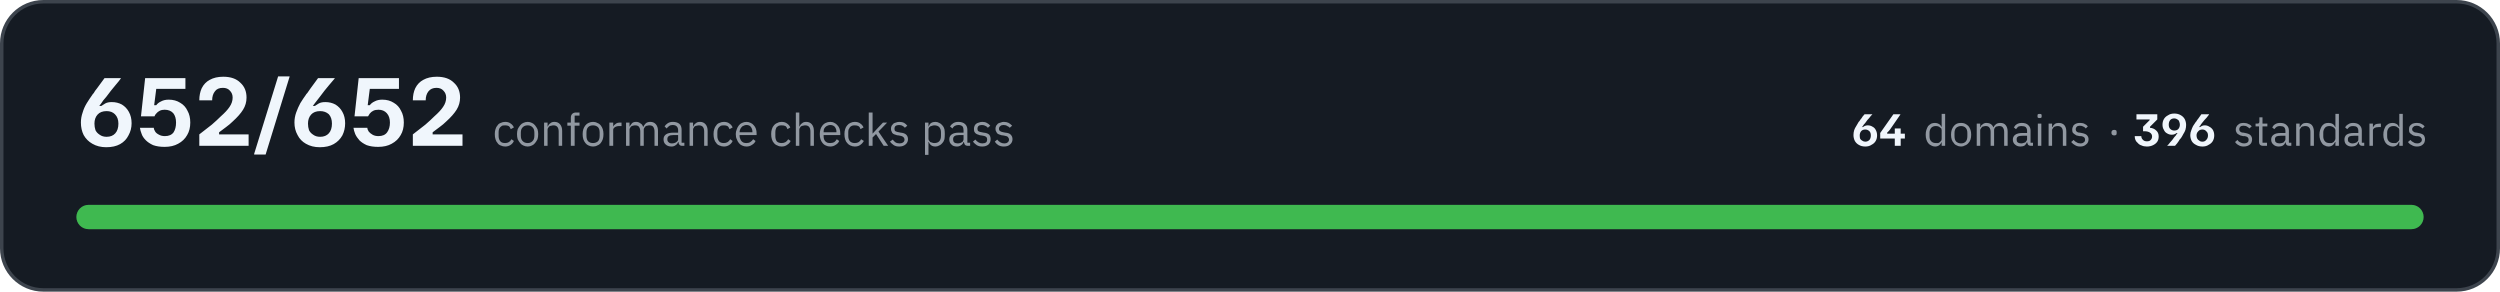
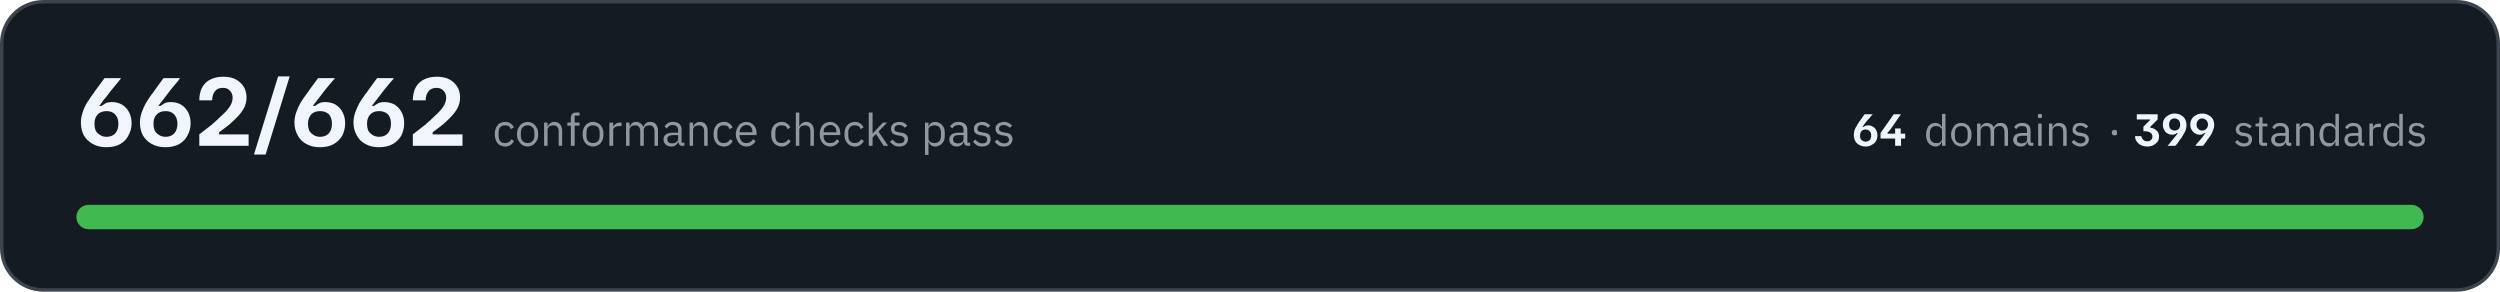
- <svg xmlns="http://www.w3.org/2000/svg" width="720" height="84" viewBox="0 0 7200 840" role="img" aria-label="All 652 conformance checks pass, across 64 domains and 396 standards">
+ <svg xmlns="http://www.w3.org/2000/svg" width="720" height="84" viewBox="0 0 7200 840" role="img" aria-label="All 662 conformance checks pass, across 64 domains and 399 standards">
  <rect x="5" y="5" width="7190" height="830" rx="120" fill="#151b23" stroke="#3d444d" stroke-width="10" />
-   <path fill="#f0f6fc" d="M306 424Q283 424 266 414Q250 405 241 389Q233 373 233 353Q233 338 238 324Q242 310 250 297Q258 284 266 273Q266 272 270 268Q273 262 279 255Q284 248 290 240Q296 232 301 225L348 225L348 226Q344 232 332 246Q320 260 306 279Q296 290 292 297Q287 304 286 305L292 305Q296 302 303 298Q310 294 322 294Q338 294 351 301Q364 309 371 322Q379 336 379 355Q379 374 370 390Q362 406 346 415Q330 424 306 424ZM307 394Q323 394 332 384Q341 374 341 356Q341 339 331 329Q322 320 307 320Q290 320 281 330Q272 340 272 356Q272 366 275 375Q279 383 287 388Q295 394 307 394ZM474 423Q455 423 441 418Q428 412 420 404Q411 395 408 386Q404 376 403 368L443 368Q443 373 447 379Q450 384 458 388Q465 392 475 392Q492 392 500 381Q507 370 507 353Q507 336 499 326Q490 316 474 316Q466 316 460 319Q454 322 450 327Q446 331 445 335L406 335L418 225L534 225L534 256L450 256L444 303L450 303Q455 296 464 292Q473 287 486 287Q505 287 519 296Q533 304 540 319Q548 333 548 353Q548 374 539 389Q530 405 513 414Q497 423 474 423ZM574 420L574 387Q594 371 610 359Q625 346 636 335Q653 320 661 308Q670 295 670 281Q670 269 662 261Q655 253 642 253Q626 253 619 263Q611 273 611 289L574 289Q574 269 581 254Q589 238 604 230Q620 221 643 221Q675 221 692 238Q710 254 710 281Q710 300 700 316Q690 332 670 350Q662 358 651 366Q641 374 631 381L631 387L716 387L716 420L574 420ZM732 445L732 443L801 220L834 220L834 221L765 445L732 445ZM921 424Q898 424 881 414Q865 405 857 389Q848 373 848 353Q848 338 853 324Q858 310 865 297Q873 284 881 273Q881 272 885 268Q889 262 894 255Q899 248 905 240Q911 232 916 225L964 225L964 226Q959 232 947 246Q935 260 921 279Q912 290 907 297Q902 304 901 305L907 305Q911 302 918 298Q925 294 937 294Q953 294 966 301Q979 309 986 322Q994 336 994 355Q994 374 986 390Q977 406 961 415Q945 424 921 424ZM922 394Q938 394 947 384Q956 374 956 356Q956 339 947 329Q937 320 922 320Q905 320 896 330Q887 340 887 356Q887 366 890 375Q894 383 902 388Q910 394 922 394ZM1089 423Q1070 423 1056 418Q1043 412 1035 404Q1027 395 1023 386Q1019 376 1018 368L1058 368Q1058 373 1062 379Q1066 384 1073 388Q1080 392 1090 392Q1107 392 1115 381Q1123 370 1123 353Q1123 336 1114 326Q1105 316 1090 316Q1081 316 1075 319Q1069 322 1065 327Q1062 331 1060 335L1021 335L1033 225L1149 225L1149 256L1065 256L1059 303L1065 303Q1070 296 1079 292Q1088 287 1101 287Q1120 287 1134 296Q1148 304 1155 319Q1163 333 1163 353Q1163 374 1154 389Q1145 405 1128 414Q1112 423 1089 423ZM1189 420L1189 387Q1209 371 1225 359Q1240 346 1251 335Q1268 320 1276 308Q1285 295 1285 281Q1285 269 1277 261Q1270 253 1257 253Q1242 253 1234 263Q1226 273 1226 289L1189 289Q1189 269 1196 254Q1204 238 1219 230Q1235 221 1258 221Q1290 221 1307 238Q1325 254 1325 281Q1325 300 1315 316Q1305 332 1285 350Q1277 358 1266 366Q1256 374 1246 381L1246 387L1332 387L1332 420L1189 420Z" />
+   <path fill="#f0f6fc" d="M306 424Q283 424 266 414Q250 405 241 389Q233 373 233 353Q233 338 238 324Q242 310 250 297Q258 284 266 273Q266 272 270 268Q273 262 279 255Q284 248 290 240Q296 232 301 225L348 225L348 226Q344 232 332 246Q320 260 306 279Q296 290 292 297Q287 304 286 305L292 305Q296 302 303 298Q310 294 322 294Q338 294 351 301Q364 309 371 322Q379 336 379 355Q379 374 370 390Q362 406 346 415Q330 424 306 424ZM307 394Q323 394 332 384Q341 374 341 356Q341 339 331 329Q322 320 307 320Q290 320 281 330Q272 340 272 356Q272 366 275 375Q279 383 287 388Q295 394 307 394ZM476 424Q453 424 436 414Q420 405 411 389Q403 373 403 353Q403 338 408 324Q413 310 420 297Q428 284 436 273Q436 272 440 268Q444 262 449 255Q454 248 460 240Q466 232 471 225L518 225L518 226Q514 232 502 246Q490 260 476 279Q467 290 462 297Q457 304 456 305L462 305Q466 302 473 298Q480 294 492 294Q508 294 521 301Q534 309 541 322Q549 336 549 355Q549 374 540 390Q532 406 516 415Q500 424 476 424ZM477 394Q493 394 502 384Q511 374 511 356Q511 339 501 329Q492 320 477 320Q460 320 451 330Q442 340 442 356Q442 366 445 375Q449 383 457 388Q465 394 477 394ZM574 420L574 387Q594 371 610 359Q625 346 636 335Q653 320 661 308Q670 295 670 281Q670 269 662 261Q655 253 642 253Q626 253 619 263Q611 273 611 289L574 289Q574 269 581 254Q589 238 604 230Q620 221 643 221Q675 221 692 238Q710 254 710 281Q710 300 700 316Q690 332 670 350Q662 358 651 366Q641 374 631 381L631 387L716 387L716 420L574 420ZM732 445L732 443L801 220L834 220L834 221L765 445L732 445ZM921 424Q898 424 881 414Q865 405 857 389Q848 373 848 353Q848 338 853 324Q858 310 865 297Q873 284 881 273Q881 272 885 268Q889 262 894 255Q899 248 905 240Q911 232 916 225L964 225L964 226Q959 232 947 246Q935 260 921 279Q912 290 907 297Q902 304 901 305L907 305Q911 302 918 298Q925 294 937 294Q953 294 966 301Q979 309 986 322Q994 336 994 355Q994 374 986 390Q977 406 961 415Q945 424 921 424ZM922 394Q938 394 947 384Q956 374 956 356Q956 339 947 329Q937 320 922 320Q905 320 896 330Q887 340 887 356Q887 366 890 375Q894 383 902 388Q910 394 922 394ZM1091 424Q1068 424 1051 414Q1035 405 1027 389Q1018 373 1018 353Q1018 338 1023 324Q1028 310 1035 297Q1043 284 1051 273Q1051 272 1055 268Q1059 262 1064 255Q1069 248 1075 240Q1081 232 1086 225L1134 225L1134 226Q1129 232 1117 246Q1105 260 1091 279Q1082 290 1077 297Q1072 304 1071 305L1077 305Q1081 302 1088 298Q1095 294 1107 294Q1123 294 1136 301Q1149 309 1156 322Q1164 336 1164 355Q1164 374 1156 390Q1147 406 1131 415Q1115 424 1091 424ZM1092 394Q1108 394 1117 384Q1126 374 1126 356Q1126 339 1117 329Q1107 320 1092 320Q1075 320 1066 330Q1057 340 1057 356Q1057 366 1060 375Q1064 383 1072 388Q1080 394 1092 394ZM1189 420L1189 387Q1209 371 1225 359Q1240 346 1251 335Q1268 320 1276 308Q1285 295 1285 281Q1285 269 1277 261Q1270 253 1257 253Q1242 253 1234 263Q1226 273 1226 289L1189 289Q1189 269 1196 254Q1204 238 1219 230Q1235 221 1258 221Q1290 221 1307 238Q1325 254 1325 281Q1325 300 1315 316Q1305 332 1285 350Q1277 358 1266 366Q1256 374 1246 381L1246 387L1332 387L1332 420L1189 420Z" />
  <path fill="#9198a1" d="M1455 422Q1448 422 1442 419Q1436 417 1433 412Q1429 408 1427 401Q1425 395 1425 386Q1425 378 1427 372Q1429 365 1433 361Q1436 356 1442 354Q1448 351 1455 351Q1465 351 1471 356Q1477 360 1480 367L1471 372Q1469 366 1465 363Q1461 361 1455 361Q1450 361 1446 362Q1443 364 1441 366Q1438 369 1437 373Q1436 376 1436 381L1436 392Q1436 401 1441 407Q1445 412 1455 412Q1467 412 1473 401L1480 406Q1477 413 1471 417Q1464 422 1455 422ZM1520 422Q1513 422 1507 419Q1502 417 1498 412Q1494 407 1491 401Q1489 395 1489 386Q1489 379 1491 372Q1494 366 1498 361Q1502 356 1507 354Q1513 351 1520 351Q1526 351 1532 354Q1537 356 1541 361Q1545 366 1548 372Q1550 379 1550 386Q1550 395 1548 401Q1545 407 1541 412Q1537 417 1532 419Q1526 422 1520 422ZM1520 412Q1528 412 1533 407Q1539 402 1539 391L1539 382Q1539 371 1533 366Q1528 361 1520 361Q1511 361 1506 366Q1500 371 1500 382L1500 391Q1500 402 1506 407Q1511 412 1520 412ZM1567 420L1567 353L1577 353L1577 364L1578 364Q1580 358 1585 355Q1589 351 1597 351Q1607 351 1613 358Q1619 365 1619 377L1619 420L1609 420L1609 379Q1609 361 1594 361Q1591 361 1588 362Q1585 362 1582 364Q1580 365 1579 368Q1577 370 1577 373L1577 420L1567 420ZM1644 362L1634 362L1634 353L1644 353L1644 339Q1644 332 1648 328Q1652 324 1659 324L1669 324L1669 333L1655 333L1655 353L1669 353L1669 362L1655 362L1655 420L1644 420L1644 362ZM1708 422Q1701 422 1695 419Q1690 417 1686 412Q1682 407 1680 401Q1678 395 1678 386Q1678 379 1680 372Q1682 366 1686 361Q1690 356 1695 354Q1701 351 1708 351Q1715 351 1720 354Q1726 356 1730 361Q1734 366 1736 372Q1738 379 1738 386Q1738 395 1736 401Q1734 407 1730 412Q1726 417 1720 419Q1715 422 1708 422ZM1708 412Q1716 412 1722 407Q1727 402 1727 391L1727 382Q1727 371 1722 366Q1716 361 1708 361Q1699 361 1694 366Q1689 371 1689 382L1689 391Q1689 402 1694 407Q1699 412 1708 412ZM1755 420L1755 353L1766 353L1766 365L1766 365Q1768 360 1773 357Q1777 353 1786 353L1790 353L1790 363L1784 363Q1775 363 1770 367Q1766 370 1766 374L1766 420L1755 420ZM1803 420L1803 353L1813 353L1813 364L1814 364Q1815 361 1817 359Q1818 357 1820 355Q1822 353 1825 352Q1828 351 1832 351Q1839 351 1844 355Q1850 358 1852 365L1853 365Q1855 360 1860 355Q1865 351 1873 351Q1883 351 1889 358Q1895 365 1895 377L1895 420L1885 420L1885 379Q1885 370 1881 365Q1878 361 1870 361Q1867 361 1864 362Q1861 362 1859 364Q1857 365 1856 368Q1854 370 1854 373L1854 420L1844 420L1844 379Q1844 370 1840 365Q1837 361 1829 361Q1826 361 1823 362Q1821 362 1818 364Q1816 365 1815 368Q1813 370 1813 373L1813 420L1803 420ZM1965 420Q1959 420 1957 417Q1954 414 1954 409L1953 409Q1951 415 1946 418Q1941 422 1934 422Q1923 422 1917 416Q1911 411 1911 401Q1911 392 1918 387Q1925 382 1940 382L1953 382L1953 375Q1953 368 1949 364Q1945 360 1937 360Q1931 360 1927 363Q1923 366 1920 370L1914 364Q1917 359 1923 355Q1929 351 1938 351Q1950 351 1957 357Q1963 363 1963 374L1963 411L1971 411L1971 420L1965 420ZM1935 413Q1939 413 1942 412Q1946 411 1948 409Q1950 408 1952 405Q1953 403 1953 400L1953 389L1939 389Q1930 389 1926 392Q1922 395 1922 400L1922 402Q1922 407 1926 410Q1929 413 1935 413ZM1986 420L1986 353L1996 353L1996 364L1997 364Q1999 358 2004 355Q2008 351 2016 351Q2026 351 2032 358Q2038 365 2038 377L2038 420L2028 420L2028 379Q2028 361 2013 361Q2010 361 2007 362Q2004 362 2001 364Q1999 365 1998 368Q1996 370 1996 373L1996 420L1986 420ZM2085 422Q2078 422 2072 419Q2066 417 2063 412Q2059 408 2057 401Q2055 395 2055 386Q2055 378 2057 372Q2059 365 2063 361Q2066 356 2072 354Q2078 351 2085 351Q2095 351 2101 356Q2107 360 2110 367L2101 372Q2099 366 2095 363Q2091 361 2085 361Q2080 361 2076 362Q2073 364 2071 366Q2068 369 2067 373Q2066 376 2066 381L2066 392Q2066 401 2071 407Q2075 412 2085 412Q2097 412 2103 401L2110 406Q2107 413 2101 417Q2094 422 2085 422ZM2150 422Q2143 422 2137 419Q2132 417 2128 412Q2124 407 2122 401Q2119 395 2119 386Q2119 379 2122 372Q2124 366 2128 361Q2132 356 2137 354Q2143 351 2150 351Q2156 351 2162 354Q2167 356 2171 361Q2175 365 2177 371Q2179 377 2179 384L2179 389L2130 389L2130 392Q2130 396 2132 400Q2133 404 2136 407Q2138 409 2142 411Q2146 412 2150 412Q2157 412 2161 409Q2166 406 2169 401L2176 406Q2173 413 2166 417Q2159 422 2150 422ZM2150 360Q2145 360 2142 362Q2138 363 2136 366Q2133 369 2132 372Q2130 376 2130 380L2130 381L2167 381L2167 380Q2167 371 2162 365Q2158 360 2150 360ZM2251 422Q2244 422 2239 419Q2233 417 2229 412Q2225 408 2223 401Q2221 395 2221 386Q2221 378 2223 372Q2225 365 2229 361Q2233 356 2239 354Q2244 351 2251 351Q2261 351 2267 356Q2273 360 2276 367L2268 372Q2266 366 2262 363Q2258 361 2251 361Q2247 361 2243 362Q2240 364 2237 366Q2235 369 2234 373Q2233 376 2233 381L2233 392Q2233 401 2237 407Q2242 412 2251 412Q2264 412 2270 401L2277 406Q2274 413 2267 417Q2261 422 2251 422ZM2292 324L2302 324L2302 364L2303 364Q2305 358 2310 355Q2314 351 2322 351Q2332 351 2338 358Q2344 365 2344 377L2344 420L2334 420L2334 379Q2334 361 2319 361Q2315 361 2313 362Q2310 362 2307 364Q2305 365 2304 368Q2302 370 2302 373L2302 420L2292 420L2292 324ZM2391 422Q2384 422 2378 419Q2373 417 2369 412Q2365 407 2363 401Q2361 395 2361 386Q2361 379 2363 372Q2365 366 2369 361Q2373 356 2378 354Q2384 351 2391 351Q2398 351 2403 354Q2408 356 2412 361Q2416 365 2418 371Q2420 377 2420 384L2420 389L2372 389L2372 392Q2372 396 2373 400Q2374 404 2377 407Q2379 409 2383 411Q2387 412 2391 412Q2398 412 2403 409Q2407 406 2410 401L2417 406Q2414 413 2407 417Q2400 422 2391 422ZM2391 360Q2387 360 2383 362Q2380 363 2377 366Q2374 369 2373 372Q2372 376 2372 380L2372 381L2409 381L2409 380Q2409 371 2404 365Q2399 360 2391 360ZM2462 422Q2455 422 2449 419Q2444 417 2440 412Q2436 408 2434 401Q2432 395 2432 386Q2432 378 2434 372Q2436 365 2440 361Q2444 356 2449 354Q2455 351 2462 351Q2472 351 2478 356Q2484 360 2487 367L2478 372Q2477 366 2472 363Q2468 361 2462 361Q2457 361 2454 362Q2450 364 2448 366Q2446 369 2444 373Q2443 376 2443 381L2443 392Q2443 401 2448 407Q2453 412 2462 412Q2475 412 2480 401L2488 406Q2484 413 2478 417Q2472 422 2462 422ZM2502 324L2513 324L2513 385L2513 385L2524 373L2543 353L2555 353L2530 379L2558 420L2545 420L2523 386L2513 396L2513 420L2502 420L2502 324ZM2590 422Q2580 422 2574 418Q2568 414 2563 408L2571 402Q2575 407 2579 410Q2584 413 2591 413Q2597 413 2601 410Q2605 407 2605 402Q2605 398 2602 395Q2599 392 2593 391L2588 390Q2583 390 2579 388Q2575 387 2572 385Q2569 383 2568 379Q2566 376 2566 371Q2566 366 2568 362Q2570 359 2573 356Q2576 354 2580 353Q2585 351 2590 351Q2598 351 2604 354Q2609 357 2613 362L2606 368Q2604 365 2600 363Q2596 360 2589 360Q2583 360 2579 363Q2576 366 2576 371Q2576 376 2579 378Q2583 380 2589 381L2594 382Q2605 383 2610 388Q2615 393 2615 401Q2615 410 2608 416Q2601 422 2590 422ZM2664 353L2674 353L2674 364L2675 364Q2677 357 2682 354Q2687 351 2694 351Q2700 351 2705 354Q2710 356 2714 361Q2718 365 2720 372Q2721 378 2721 386Q2721 395 2720 401Q2718 408 2714 412Q2710 417 2705 419Q2700 422 2694 422Q2680 422 2675 409L2674 409L2674 446L2664 446L2664 353ZM2691 412Q2700 412 2705 407Q2710 401 2710 392L2710 381Q2710 372 2705 366Q2700 361 2691 361Q2688 361 2685 362Q2681 363 2679 364Q2677 366 2675 368Q2674 371 2674 374L2674 399Q2674 402 2675 404Q2677 407 2679 409Q2681 410 2685 411Q2688 412 2691 412ZM2788 420Q2782 420 2779 417Q2777 414 2776 409L2775 409Q2773 415 2768 418Q2763 422 2756 422Q2745 422 2740 416Q2734 411 2734 401Q2734 392 2741 387Q2748 382 2762 382L2775 382L2775 375Q2775 368 2772 364Q2768 360 2760 360Q2754 360 2749 363Q2745 366 2743 370L2736 364Q2739 359 2745 355Q2751 351 2760 351Q2772 351 2779 357Q2786 363 2786 374L2786 411L2794 411L2794 420L2788 420ZM2758 413Q2762 413 2765 412Q2768 411 2771 409Q2773 408 2774 405Q2775 403 2775 400L2775 389L2762 389Q2753 389 2749 392Q2745 395 2745 400L2745 402Q2745 407 2748 410Q2752 413 2758 413ZM2829 422Q2819 422 2813 418Q2807 414 2802 408L2809 402Q2813 407 2818 410Q2823 413 2829 413Q2836 413 2840 410Q2843 407 2843 402Q2843 398 2841 395Q2838 392 2832 391L2826 390Q2822 390 2818 388Q2814 387 2811 385Q2808 383 2806 379Q2805 376 2805 371Q2805 366 2807 362Q2808 359 2812 356Q2815 354 2819 353Q2824 351 2829 351Q2837 351 2842 354Q2848 357 2852 362L2845 368Q2843 365 2839 363Q2834 360 2828 360Q2821 360 2818 363Q2815 366 2815 371Q2815 376 2818 378Q2821 380 2828 381L2833 382Q2844 383 2849 388Q2853 393 2853 401Q2853 410 2847 416Q2840 422 2829 422ZM2891 422Q2882 422 2875 418Q2869 414 2865 408L2872 402Q2876 407 2881 410Q2886 413 2892 413Q2899 413 2902 410Q2906 407 2906 402Q2906 398 2903 395Q2901 392 2894 391L2889 390Q2884 390 2880 388Q2876 387 2873 385Q2871 383 2869 379Q2867 376 2867 371Q2867 366 2869 362Q2871 359 2874 356Q2877 354 2882 353Q2886 351 2891 351Q2899 351 2905 354Q2910 357 2915 362L2908 368Q2906 365 2901 363Q2897 360 2890 360Q2884 360 2881 363Q2877 366 2877 371Q2877 376 2881 378Q2884 380 2890 381L2895 382Q2907 383 2911 388Q2916 393 2916 401Q2916 410 2909 416Q2903 422 2891 422Z" />
-   <path fill="#f0f6fc" d="M5372 422Q5361 422 5353 417Q5346 413 5342 406Q5338 398 5338 389Q5338 382 5340 375Q5342 369 5346 363Q5349 357 5353 351Q5353 351 5355 349Q5357 346 5359 343Q5362 340 5364 336Q5367 332 5370 329L5392 329L5392 330Q5389 332 5384 339Q5378 345 5372 354Q5367 359 5365 363Q5363 366 5362 366L5365 366Q5367 365 5370 363Q5374 361 5379 361Q5387 361 5393 365Q5399 368 5402 374Q5406 381 5406 390Q5406 399 5402 406Q5398 413 5390 417Q5383 422 5372 422ZM5372 408Q5379 408 5384 403Q5388 398 5388 390Q5388 382 5384 378Q5379 373 5372 373Q5364 373 5360 378Q5356 383 5356 390Q5356 395 5357 399Q5359 403 5363 405Q5367 408 5372 408ZM5415 399L5415 383L5453 329L5473 329L5473 330L5444 372Q5442 374 5440 377Q5438 379 5435 382L5435 385L5486 385L5486 399L5415 399ZM5457 420L5457 392L5457 392L5457 370L5474 370L5474 392L5474 392L5474 420L5457 420Z" />
-   <path fill="#9198a1" d="M5592 409L5592 409Q5586 422 5573 422Q5567 422 5562 419Q5557 417 5553 412Q5550 408 5548 402Q5546 396 5546 388Q5546 380 5548 374Q5550 368 5553 363Q5557 359 5562 356Q5567 354 5573 354Q5579 354 5584 357Q5589 360 5592 366L5592 366L5592 328L5602 328L5602 420L5592 420L5592 409ZM5575 412Q5579 412 5582 412Q5585 411 5587 409Q5589 407 5591 405Q5592 402 5592 399L5592 375Q5592 373 5591 370Q5589 368 5587 367Q5585 365 5582 364Q5579 363 5575 363Q5567 363 5562 368Q5557 374 5557 382L5557 393Q5557 402 5562 407Q5567 412 5575 412ZM5648 422Q5641 422 5636 419Q5630 417 5627 412Q5623 408 5621 402Q5619 396 5619 388Q5619 380 5621 374Q5623 368 5627 363Q5630 359 5636 356Q5641 354 5648 354Q5654 354 5659 356Q5665 359 5669 363Q5673 368 5675 374Q5677 380 5677 388Q5677 396 5675 402Q5673 408 5669 412Q5665 417 5659 419Q5654 422 5648 422ZM5648 413Q5656 413 5661 408Q5666 403 5666 392L5666 383Q5666 373 5661 368Q5656 363 5648 363Q5640 363 5634 368Q5629 373 5629 383L5629 392Q5629 403 5634 408Q5640 413 5648 413ZM5693 420L5693 356L5703 356L5703 366L5704 366Q5705 363 5706 361Q5708 359 5710 358Q5712 356 5715 355Q5717 354 5721 354Q5728 354 5733 357Q5738 360 5741 367L5741 367Q5743 362 5748 358Q5753 354 5761 354Q5771 354 5776 360Q5782 367 5782 379L5782 420L5772 420L5772 380Q5772 372 5768 367Q5765 363 5758 363Q5755 363 5752 364Q5749 364 5747 366Q5745 368 5744 370Q5743 372 5743 375L5743 420L5733 420L5733 380Q5733 372 5729 367Q5726 363 5719 363Q5716 363 5713 364Q5710 364 5708 366Q5706 368 5705 370Q5703 372 5703 375L5703 420L5693 420ZM5849 420Q5844 420 5841 417Q5839 414 5838 409L5838 409Q5835 416 5831 419Q5826 422 5819 422Q5809 422 5803 416Q5797 411 5797 402Q5797 393 5804 388Q5811 383 5825 383L5838 383L5838 377Q5838 370 5834 366Q5830 363 5822 363Q5816 363 5812 365Q5809 368 5806 372L5800 367Q5803 361 5808 358Q5814 354 5823 354Q5835 354 5841 360Q5848 366 5848 376L5848 411L5855 411L5855 420L5849 420ZM5821 413Q5824 413 5827 412Q5831 411 5833 410Q5835 408 5836 406Q5838 404 5838 401L5838 391L5824 391Q5816 391 5812 393Q5808 396 5808 400L5808 403Q5808 408 5811 410Q5815 413 5821 413ZM5874 340Q5871 340 5869 339Q5868 337 5868 335L5868 333Q5868 331 5869 329Q5871 328 5874 328Q5877 328 5879 329Q5880 331 5880 333L5880 335Q5880 337 5879 339Q5877 340 5874 340ZM5869 356L5879 356L5879 420L5869 420L5869 356ZM5900 420L5900 356L5910 356L5910 366L5911 366Q5913 361 5918 357Q5922 354 5929 354Q5939 354 5945 360Q5951 367 5951 379L5951 420L5941 420L5941 380Q5941 363 5926 363Q5923 363 5920 364Q5918 364 5915 366Q5913 368 5912 370Q5910 372 5910 375L5910 420L5900 420ZM5991 422Q5982 422 5976 418Q5970 415 5965 409L5972 403Q5976 408 5981 410Q5985 413 5992 413Q5998 413 6001 410Q6005 408 6005 402Q6005 399 6003 396Q6000 393 5994 392L5989 392Q5984 391 5980 390Q5977 388 5974 386Q5971 384 5969 381Q5968 378 5968 373Q5968 368 5970 365Q5971 361 5974 359Q5978 356 5982 355Q5986 354 5991 354Q5999 354 6004 357Q6009 359 6013 364L6007 370Q6005 367 6001 365Q5996 362 5990 362Q5984 362 5981 365Q5978 368 5978 372Q5978 377 5981 379Q5984 382 5990 382L5995 383Q6006 385 6010 389Q6015 394 6015 401Q6015 411 6008 416Q6002 422 5991 422Z" />
-   <path fill="#9198a1" d="M6089 390Q6085 390 6083 388Q6081 386 6081 383L6081 381Q6081 378 6083 376Q6085 374 6089 374Q6093 374 6095 376Q6096 378 6096 381L6096 383Q6096 386 6095 388Q6093 390 6089 390Z" />
-   <path fill="#f0f6fc" d="M6183 422Q6174 422 6168 419Q6161 417 6157 412Q6152 408 6150 403Q6148 398 6148 392L6167 392Q6167 398 6171 402Q6175 407 6183 407Q6191 407 6194 403Q6198 399 6198 393Q6198 386 6192 382Q6186 378 6176 378L6172 378L6172 365L6183 354Q6185 352 6187 350Q6189 348 6191 346L6191 344L6153 344L6153 329L6213 329L6213 344L6192 365L6192 368Q6203 369 6210 376Q6217 382 6217 393Q6217 402 6213 408Q6209 414 6201 418Q6193 422 6183 422ZM6242 420L6242 419Q6245 417 6250 410Q6256 404 6262 395Q6267 390 6269 386Q6271 383 6272 383L6269 383Q6267 384 6264 386Q6260 388 6255 388Q6247 388 6241 384Q6235 381 6232 374Q6228 368 6228 359Q6228 350 6232 343Q6236 336 6244 332Q6251 327 6262 327Q6273 327 6281 332Q6288 336 6292 343Q6296 351 6296 360Q6296 367 6294 374Q6292 380 6288 386Q6285 392 6281 398Q6281 398 6279 400Q6277 402 6275 406Q6272 410 6270 413Q6267 417 6264 420L6242 420ZM6262 376Q6270 376 6274 371Q6278 366 6278 359Q6278 354 6276 350Q6275 346 6271 344Q6267 341 6262 341Q6254 341 6250 346Q6246 351 6246 359Q6246 367 6250 371Q6255 376 6262 376ZM6343 422Q6332 422 6324 417Q6316 413 6312 406Q6308 398 6308 389Q6308 382 6311 375Q6313 369 6316 363Q6320 357 6324 351Q6324 351 6326 349Q6327 346 6330 343Q6332 340 6335 336Q6338 332 6340 329L6362 329L6362 330Q6360 332 6355 339Q6349 345 6342 354Q6338 359 6336 363Q6333 366 6333 366L6336 366Q6338 365 6341 363Q6344 361 6350 361Q6357 361 6363 365Q6369 368 6373 374Q6377 381 6377 390Q6377 399 6373 406Q6369 413 6361 417Q6354 422 6343 422ZM6343 408Q6350 408 6354 403Q6359 398 6359 390Q6359 382 6354 378Q6350 373 6343 373Q6335 373 6331 378Q6326 383 6326 390Q6326 395 6328 399Q6330 403 6334 405Q6337 408 6343 408Z" />
+   <path fill="#f0f6fc" d="M5373 422Q5362 422 5354 417Q5347 413 5343 406Q5339 398 5339 389Q5339 382 5341 375Q5343 369 5347 363Q5350 357 5354 351Q5354 351 5356 349Q5358 346 5360 343Q5363 340 5365 336Q5368 332 5370 329L5393 329L5393 330Q5390 332 5385 339Q5379 345 5372 354Q5368 359 5366 363Q5364 366 5363 366L5366 366Q5368 365 5371 363Q5375 361 5380 361Q5388 361 5394 365Q5400 368 5403 374Q5407 381 5407 390Q5407 399 5403 406Q5399 413 5391 417Q5384 422 5373 422ZM5373 408Q5380 408 5385 403Q5389 398 5389 390Q5389 382 5385 378Q5380 373 5373 373Q5365 373 5361 378Q5357 383 5357 390Q5357 395 5358 399Q5360 403 5364 405Q5368 408 5373 408ZM5416 399L5416 383L5454 329L5474 329L5474 330L5445 372Q5443 374 5441 377Q5439 379 5436 382L5436 385L5487 385L5487 399L5416 399ZM5458 420L5458 392L5458 392L5458 370L5474 370L5474 392L5475 392L5475 420L5458 420Z" />
+   <path fill="#9198a1" d="M5593 409L5592 409Q5587 422 5574 422Q5568 422 5563 419Q5558 417 5554 412Q5551 408 5549 402Q5547 396 5547 388Q5547 380 5549 374Q5551 368 5554 363Q5558 359 5563 356Q5568 354 5574 354Q5580 354 5585 357Q5590 360 5592 366L5593 366L5593 328L5603 328L5603 420L5593 420L5593 409ZM5576 412Q5580 412 5583 412Q5586 411 5588 409Q5590 407 5592 405Q5593 402 5593 399L5593 375Q5593 373 5592 370Q5590 368 5588 367Q5586 365 5583 364Q5580 363 5576 363Q5568 363 5563 368Q5558 374 5558 382L5558 393Q5558 402 5563 407Q5568 412 5576 412ZM5649 422Q5642 422 5637 419Q5631 417 5628 412Q5624 408 5622 402Q5619 396 5619 388Q5619 380 5622 374Q5624 368 5628 363Q5631 359 5637 356Q5642 354 5649 354Q5655 354 5660 356Q5666 359 5670 363Q5673 368 5676 374Q5678 380 5678 388Q5678 396 5676 402Q5673 408 5670 412Q5666 417 5660 419Q5655 422 5649 422ZM5649 413Q5657 413 5662 408Q5667 403 5667 392L5667 383Q5667 373 5662 368Q5657 363 5649 363Q5640 363 5635 368Q5630 373 5630 383L5630 392Q5630 403 5635 408Q5640 413 5649 413ZM5694 420L5694 356L5704 356L5704 366L5705 366Q5706 363 5707 361Q5709 359 5711 358Q5713 356 5716 355Q5718 354 5722 354Q5728 354 5734 357Q5739 360 5742 367L5742 367Q5744 362 5749 358Q5753 354 5762 354Q5772 354 5777 360Q5783 367 5783 379L5783 420L5773 420L5773 380Q5773 372 5769 367Q5766 363 5759 363Q5756 363 5753 364Q5750 364 5748 366Q5746 368 5745 370Q5743 372 5743 375L5743 420L5733 420L5733 380Q5733 372 5730 367Q5727 363 5720 363Q5717 363 5714 364Q5711 364 5709 366Q5707 368 5706 370Q5704 372 5704 375L5704 420L5694 420ZM5850 420Q5845 420 5842 417Q5840 414 5839 409L5838 409Q5836 416 5831 419Q5827 422 5820 422Q5810 422 5804 416Q5798 411 5798 402Q5798 393 5805 388Q5812 383 5826 383L5838 383L5838 377Q5838 370 5835 366Q5831 363 5823 363Q5817 363 5813 365Q5809 368 5807 372L5801 367Q5803 361 5809 358Q5815 354 5824 354Q5835 354 5842 360Q5848 366 5848 376L5848 411L5856 411L5856 420L5850 420ZM5821 413Q5825 413 5828 412Q5831 411 5834 410Q5836 408 5837 406Q5838 404 5838 401L5838 391L5825 391Q5817 391 5813 393Q5809 396 5809 400L5809 403Q5809 408 5812 410Q5816 413 5821 413ZM5875 340Q5872 340 5870 339Q5869 337 5869 335L5869 333Q5869 331 5870 329Q5872 328 5875 328Q5878 328 5880 329Q5881 331 5881 333L5881 335Q5881 337 5880 339Q5878 340 5875 340ZM5870 356L5880 356L5880 420L5870 420L5870 356ZM5901 420L5901 356L5911 356L5911 366L5912 366Q5914 361 5919 357Q5923 354 5930 354Q5940 354 5946 360Q5952 367 5952 379L5952 420L5942 420L5942 380Q5942 363 5927 363Q5924 363 5921 364Q5918 364 5916 366Q5914 368 5913 370Q5911 372 5911 375L5911 420L5901 420ZM5992 422Q5983 422 5977 418Q5971 415 5966 409L5973 403Q5977 408 5982 410Q5986 413 5992 413Q5999 413 6002 410Q6006 408 6006 402Q6006 399 6004 396Q6001 393 5995 392L5990 392Q5985 391 5981 390Q5978 388 5975 386Q5972 384 5970 381Q5969 378 5969 373Q5969 368 5971 365Q5972 361 5975 359Q5978 356 5983 355Q5987 354 5992 354Q6000 354 6005 357Q6010 359 6014 364L6008 370Q6006 367 6001 365Q5997 362 5991 362Q5985 362 5982 365Q5978 368 5978 372Q5978 377 5982 379Q5985 382 5991 382L5996 383Q6007 385 6011 389Q6016 394 6016 401Q6016 411 6009 416Q6003 422 5992 422Z" />
+   <path fill="#9198a1" d="M6090 390Q6086 390 6084 388Q6082 386 6082 383L6082 381Q6082 378 6084 376Q6086 374 6090 374Q6094 374 6096 376Q6097 378 6097 381L6097 383Q6097 386 6096 388Q6094 390 6090 390Z" />
+   <path fill="#f0f6fc" d="M6184 422Q6175 422 6169 419Q6162 417 6158 412Q6153 408 6151 403Q6149 398 6149 392L6167 392Q6168 398 6172 402Q6176 407 6184 407Q6191 407 6195 403Q6199 399 6199 393Q6199 386 6193 382Q6187 378 6177 378L6173 378L6173 365L6184 354Q6186 352 6188 350Q6190 348 6192 346L6192 344L6154 344L6154 329L6214 329L6214 344L6193 365L6193 368Q6204 369 6211 376Q6218 382 6218 393Q6218 402 6214 408Q6209 414 6202 418Q6194 422 6184 422ZM6243 420L6243 419Q6246 417 6251 410Q6256 404 6263 395Q6268 390 6270 386Q6272 383 6272 383L6270 383Q6268 384 6265 386Q6261 388 6256 388Q6248 388 6242 384Q6236 381 6233 374Q6229 368 6229 359Q6229 350 6233 343Q6237 336 6245 332Q6252 327 6263 327Q6274 327 6282 332Q6289 336 6293 343Q6297 351 6297 360Q6297 367 6295 374Q6293 380 6289 386Q6286 392 6282 398Q6282 398 6280 400Q6278 402 6276 406Q6273 410 6271 413Q6268 417 6265 420L6243 420ZM6263 376Q6270 376 6275 371Q6279 366 6279 359Q6279 354 6277 350Q6276 346 6272 344Q6268 341 6263 341Q6255 341 6251 346Q6247 351 6247 359Q6247 367 6251 371Q6256 376 6263 376ZM6323 420L6323 419Q6325 417 6330 410Q6336 404 6343 395Q6347 390 6349 386Q6351 383 6352 383L6349 383Q6347 384 6344 386Q6341 388 6335 388Q6328 388 6322 384Q6316 381 6312 374Q6308 368 6308 359Q6308 350 6312 343Q6316 336 6324 332Q6332 327 6342 327Q6353 327 6361 332Q6369 336 6373 343Q6377 351 6377 360Q6377 367 6374 374Q6372 380 6369 386Q6365 392 6361 398Q6361 398 6359 400Q6358 402 6355 406Q6353 410 6350 413Q6347 417 6345 420L6323 420ZM6342 376Q6350 376 6354 371Q6359 366 6359 359Q6359 354 6357 350Q6355 346 6351 344Q6348 341 6342 341Q6335 341 6331 346Q6326 351 6326 359Q6326 367 6331 371Q6335 376 6342 376Z" />
  <path fill="#9198a1" d="M6462 422Q6453 422 6447 418Q6441 415 6437 409L6444 403Q6447 408 6452 410Q6457 413 6463 413Q6469 413 6473 410Q6476 408 6476 402Q6476 399 6474 396Q6471 393 6465 392L6460 392Q6455 391 6452 390Q6448 388 6445 386Q6442 384 6441 381Q6439 378 6439 373Q6439 368 6441 365Q6443 361 6446 359Q6449 356 6453 355Q6457 354 6462 354Q6470 354 6475 357Q6481 359 6485 364L6478 370Q6476 367 6472 365Q6468 362 6461 362Q6455 362 6452 365Q6449 368 6449 372Q6449 377 6452 379Q6455 382 6461 382L6466 383Q6477 385 6481 389Q6486 394 6486 401Q6486 411 6480 416Q6473 422 6462 422ZM6517 420Q6512 420 6509 417Q6506 414 6506 409L6506 364L6496 364L6496 356L6502 356Q6505 356 6506 354Q6507 353 6507 350L6507 338L6516 338L6516 356L6530 356L6530 364L6516 364L6516 411L6529 411L6529 420L6517 420ZM6593 420Q6588 420 6585 417Q6583 414 6582 409L6582 409Q6580 416 6575 419Q6570 422 6563 422Q6553 422 6547 416Q6541 411 6541 402Q6541 393 6548 388Q6555 383 6569 383L6582 383L6582 377Q6582 370 6578 366Q6574 363 6566 363Q6561 363 6557 365Q6553 368 6550 372L6544 367Q6547 361 6552 358Q6558 354 6567 354Q6579 354 6585 360Q6592 366 6592 376L6592 411L6599 411L6599 420L6593 420ZM6565 413Q6568 413 6572 412Q6575 411 6577 410Q6579 408 6580 406Q6582 404 6582 401L6582 391L6568 391Q6560 391 6556 393Q6552 396 6552 400L6552 403Q6552 408 6555 410Q6559 413 6565 413ZM6613 420L6613 356L6623 356L6623 366L6624 366Q6626 361 6631 357Q6635 354 6642 354Q6652 354 6658 360Q6664 367 6664 379L6664 420L6654 420L6654 380Q6654 363 6639 363Q6636 363 6633 364Q6630 364 6628 366Q6626 368 6625 370Q6623 372 6623 375L6623 420L6613 420ZM6726 409L6725 409Q6719 422 6706 422Q6700 422 6695 419Q6690 417 6687 412Q6684 408 6682 402Q6680 396 6680 388Q6680 380 6682 374Q6684 368 6687 363Q6690 359 6695 356Q6700 354 6706 354Q6713 354 6718 357Q6723 360 6725 366L6726 366L6726 328L6736 328L6736 420L6726 420L6726 409ZM6709 412Q6712 412 6715 412Q6718 411 6721 409Q6723 407 6724 405Q6726 402 6726 399L6726 375Q6726 373 6724 370Q6723 368 6721 367Q6718 365 6715 364Q6712 363 6709 363Q6700 363 6696 368Q6691 374 6691 382L6691 393Q6691 402 6696 407Q6700 412 6709 412ZM6804 420Q6798 420 6796 417Q6793 414 6793 409L6792 409Q6790 416 6785 419Q6780 422 6773 422Q6763 422 6757 416Q6752 411 6752 402Q6752 393 6758 388Q6765 383 6779 383L6792 383L6792 377Q6792 370 6788 366Q6784 363 6777 363Q6771 363 6767 365Q6763 368 6760 372L6754 367Q6757 361 6763 358Q6768 354 6777 354Q6789 354 6795 360Q6802 366 6802 376L6802 411L6809 411L6809 420L6804 420ZM6775 413Q6779 413 6782 412Q6785 411 6787 410Q6789 408 6791 406Q6792 404 6792 401L6792 391L6779 391Q6770 391 6766 393Q6762 396 6762 400L6762 403Q6762 408 6766 410Q6769 413 6775 413ZM6824 420L6824 356L6834 356L6834 367L6834 367Q6836 363 6840 359Q6845 356 6853 356L6857 356L6857 366L6851 366Q6843 366 6838 369Q6834 372 6834 376L6834 420L6824 420ZM6910 409L6909 409Q6904 422 6891 422Q6885 422 6880 419Q6875 417 6871 412Q6868 408 6866 402Q6864 396 6864 388Q6864 380 6866 374Q6868 368 6871 363Q6875 359 6880 356Q6885 354 6891 354Q6897 354 6902 357Q6907 360 6909 366L6910 366L6910 328L6920 328L6920 420L6910 420L6910 409ZM6893 412Q6897 412 6900 412Q6903 411 6905 409Q6907 407 6909 405Q6910 402 6910 399L6910 375Q6910 373 6909 370Q6907 368 6905 367Q6903 365 6900 364Q6897 363 6893 363Q6885 363 6880 368Q6875 374 6875 382L6875 393Q6875 402 6880 407Q6885 412 6893 412ZM6961 422Q6952 422 6946 418Q6939 415 6935 409L6942 403Q6946 408 6951 410Q6955 413 6961 413Q6968 413 6971 410Q6975 408 6975 402Q6975 399 6972 396Q6970 393 6964 392L6958 392Q6954 391 6950 390Q6947 388 6944 386Q6941 384 6939 381Q6938 378 6938 373Q6938 368 6939 365Q6941 361 6944 359Q6947 356 6952 355Q6956 354 6961 354Q6969 354 6974 357Q6979 359 6983 364L6977 370Q6974 367 6970 365Q6966 362 6960 362Q6954 362 6951 365Q6947 368 6947 372Q6947 377 6951 379Q6954 382 6960 382L6965 383Q6976 385 6980 389Q6984 394 6984 401Q6984 411 6978 416Q6972 422 6961 422Z" />
  <clipPath id="bar">
    <rect x="220" y="590" width="6760" height="70" rx="35" />
  </clipPath>
  <g clip-path="url(#bar)">
    <rect x="220" y="590" width="6760" height="70" fill="#262c36" />
    <rect x="220" y="590" width="6760" height="70" fill="#3fb950" />
  </g>
</svg>
